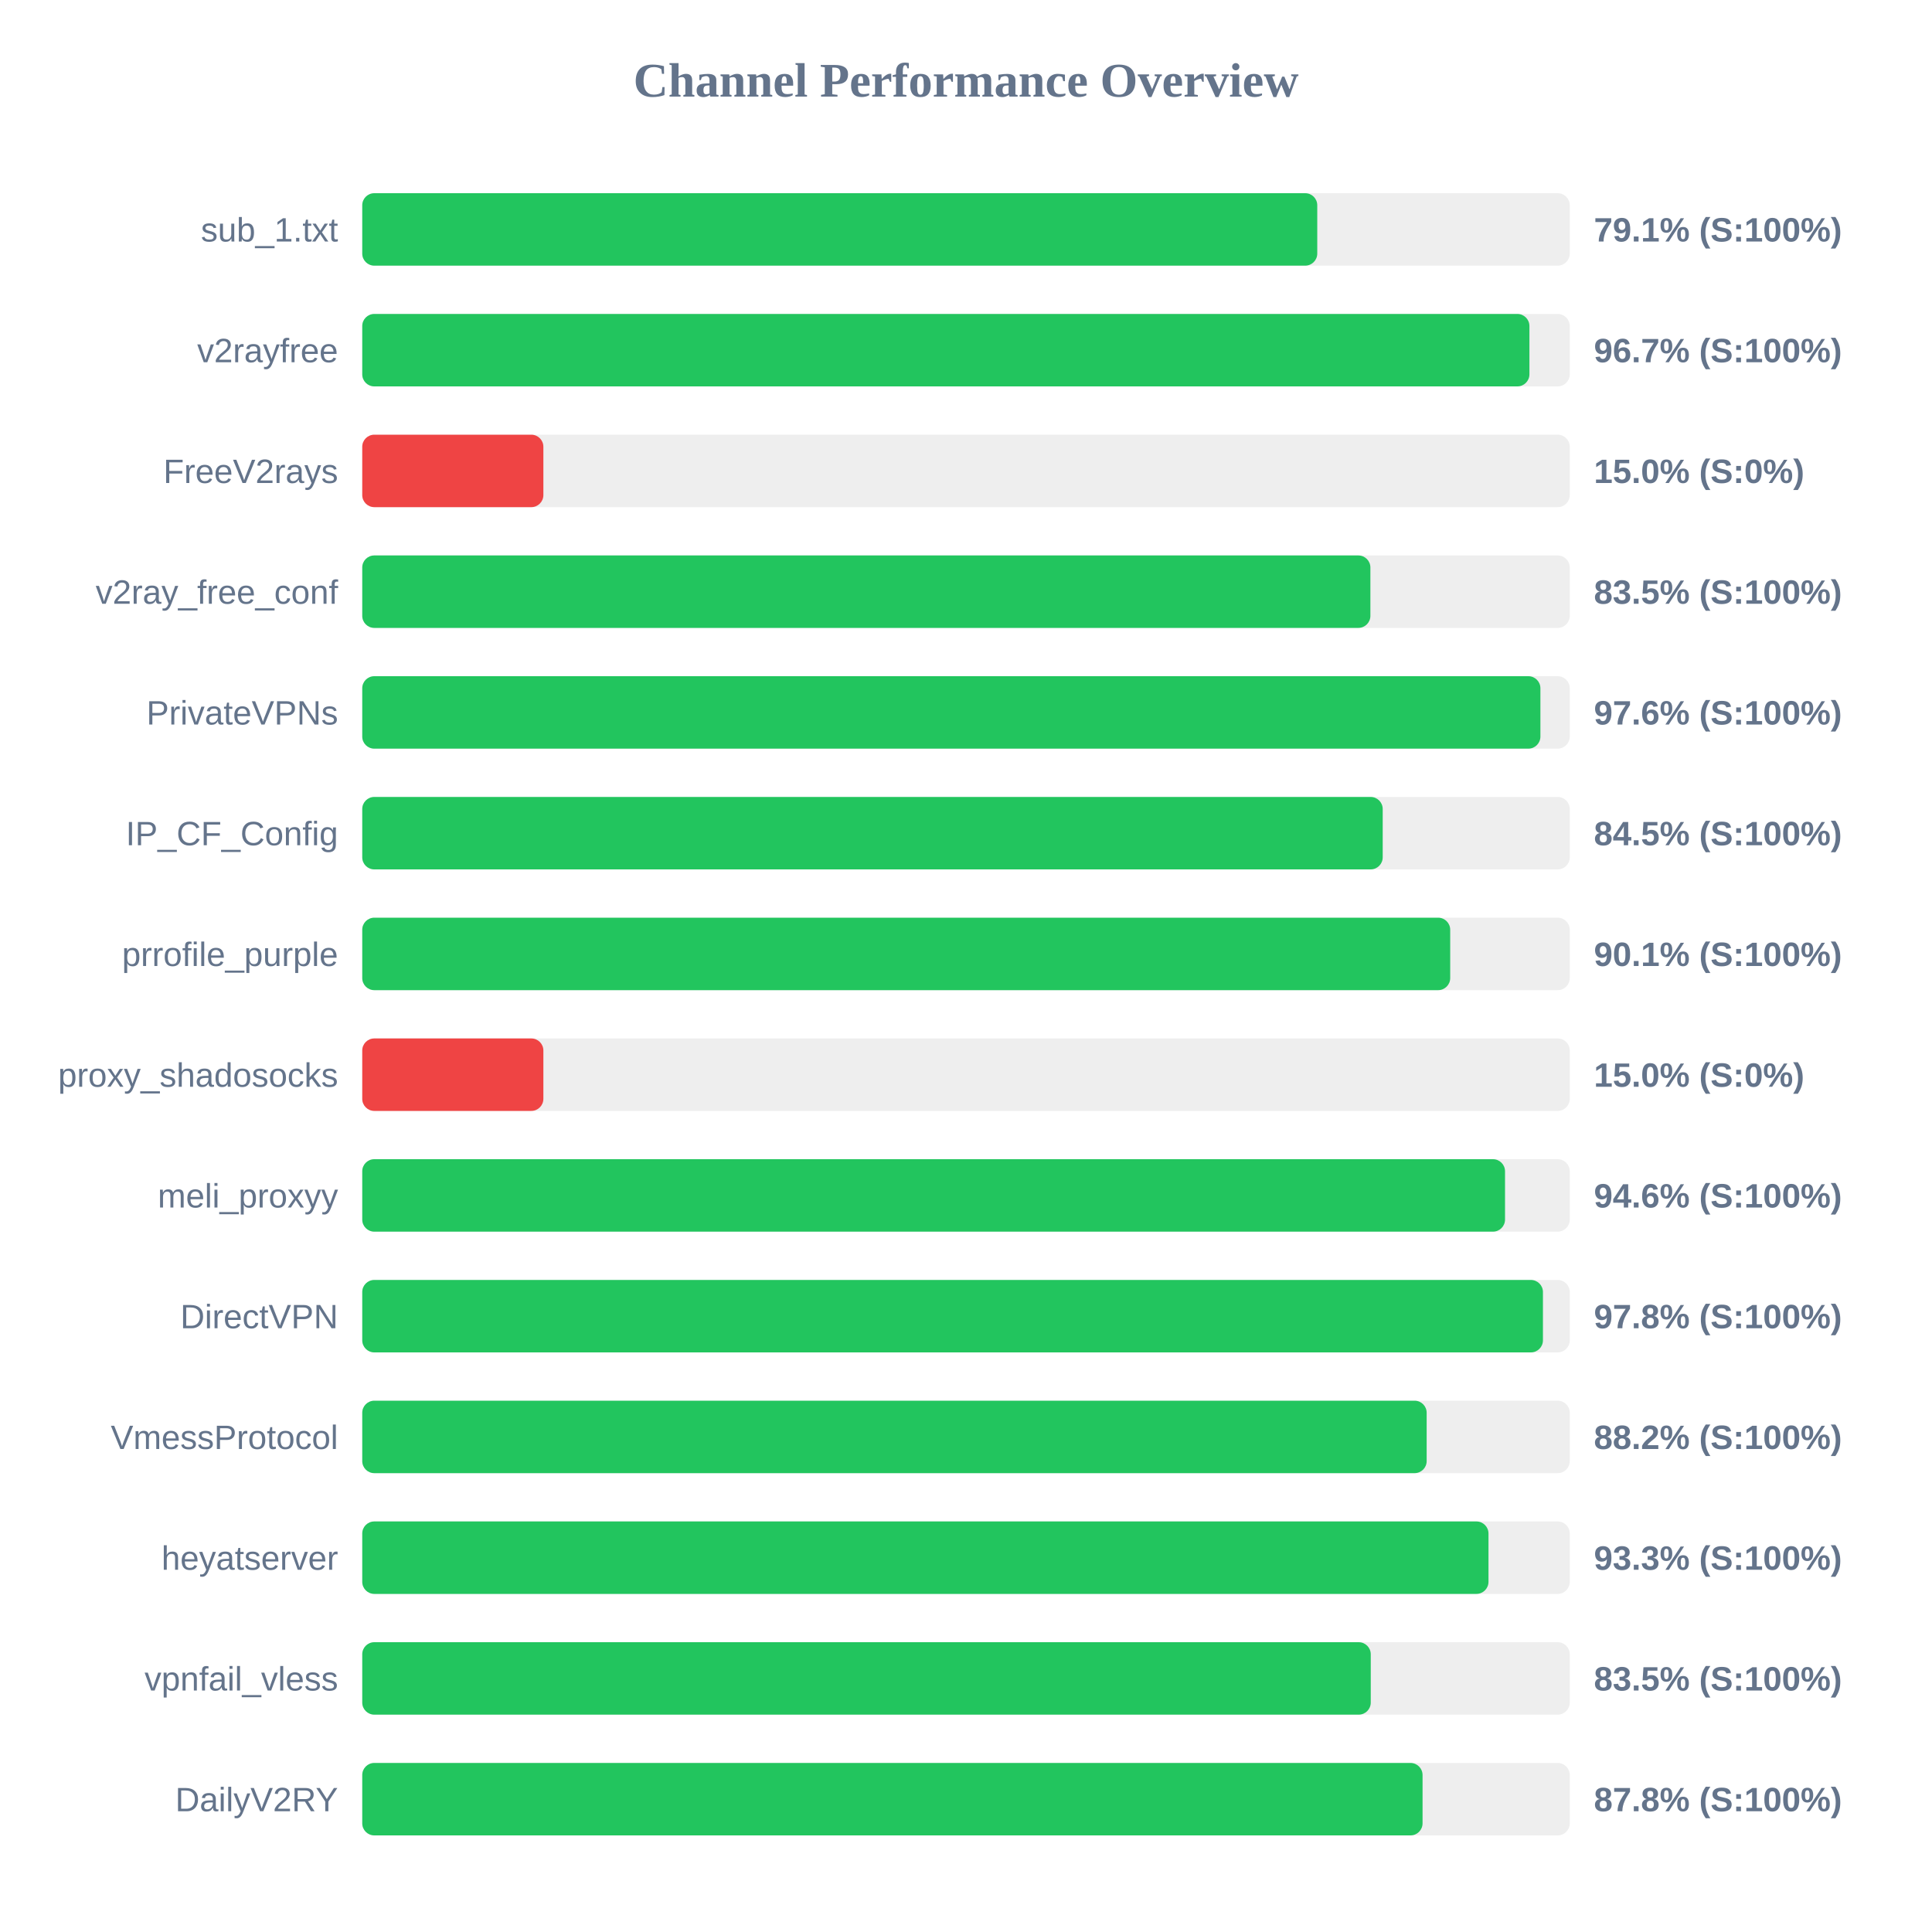
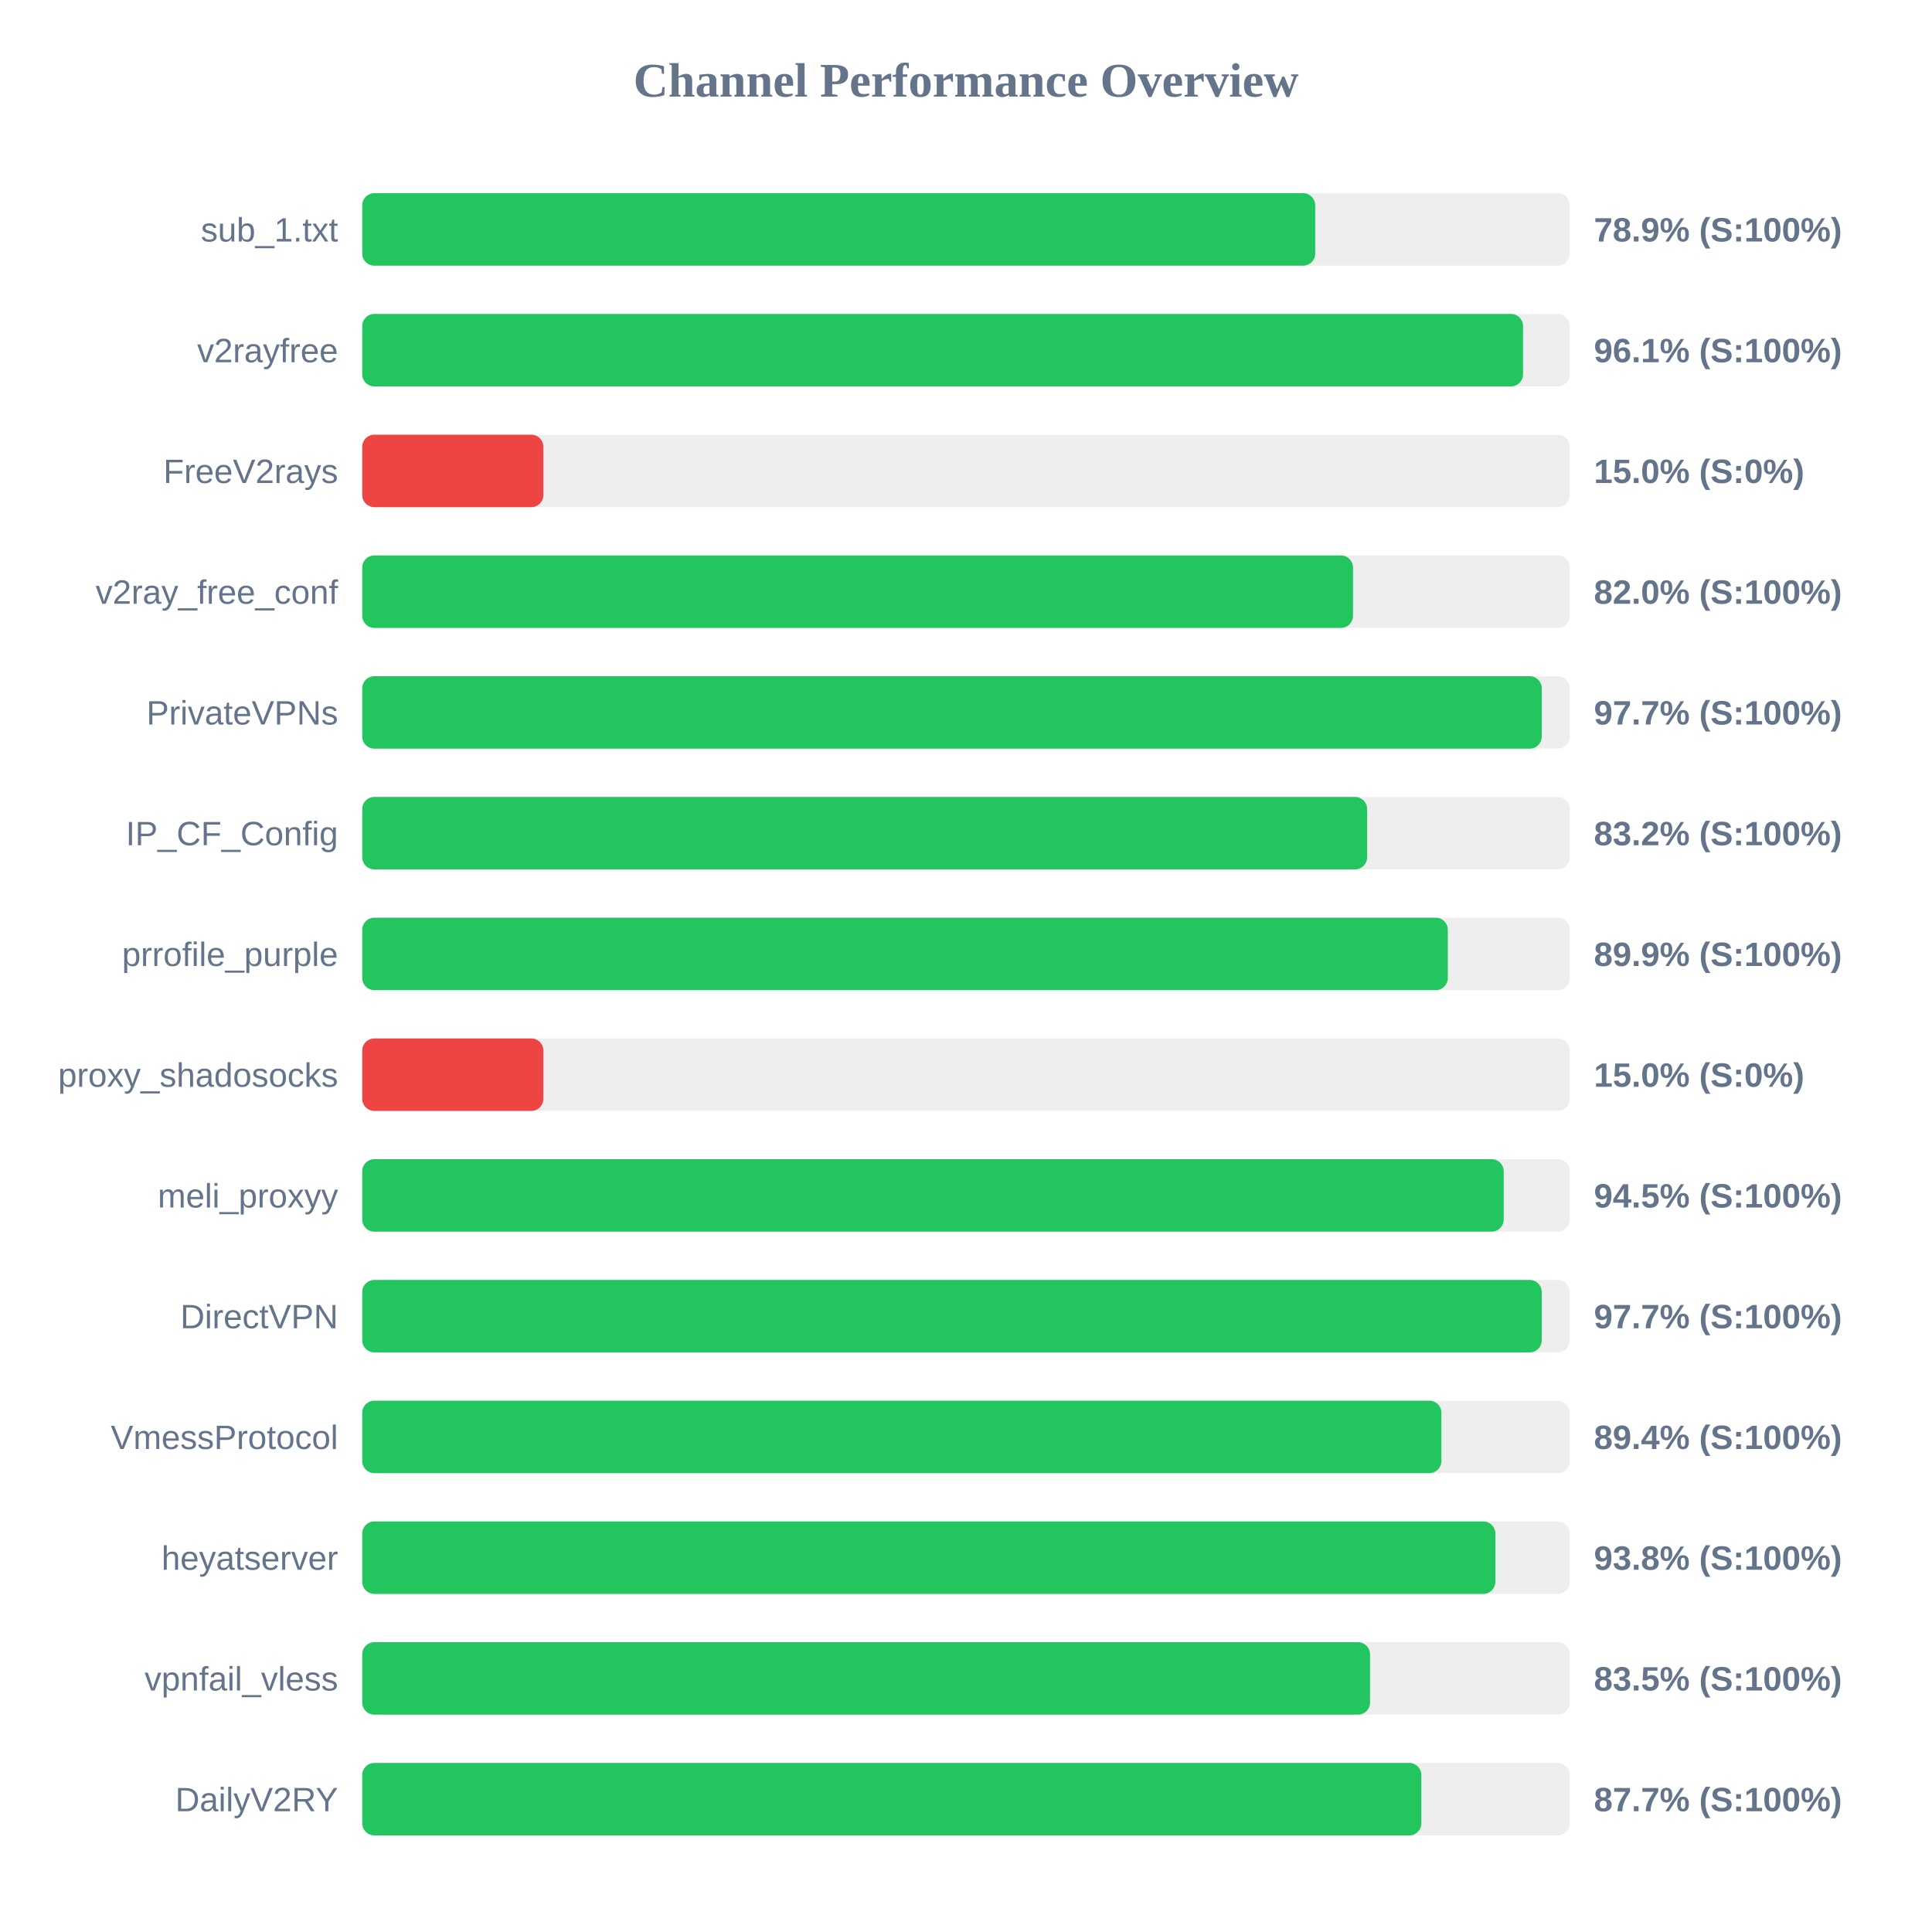
<svg xmlns="http://www.w3.org/2000/svg" width="800" height="800" version="1.1">
  <style>
        .row { font: 14px Arial; fill: #64748b; }
        .score { font: bold 14px Arial; fill: #64748b; }
    </style>
  <text x="400" y="40" text-anchor="middle" font-size="20px" font-weight="bold" fill="#64748b">Channel Performance Overview</text>
  <rect x="150" y="80" width="500" height="30" fill="#eee" rx="5" />
-   <rect x="150" y="80" width="395.45" height="30" fill="#22c55e" rx="5" />
+   <rect x="150" y="80" width="394.6" height="30" fill="#22c55e" rx="5" />
  <text x="140" y="100" text-anchor="end" class="row">sub_1.txt</text>
-   <text x="660" y="100" text-anchor="start" class="score">79.1% (S:100%)</text>
+   <text x="660" y="100" text-anchor="start" class="score">78.9% (S:100%)</text>
  <rect x="150" y="130" width="500" height="30" fill="#eee" rx="5" />
-   <rect x="150" y="130" width="483.3" height="30" fill="#22c55e" rx="5" />
+   <rect x="150" y="130" width="480.65" height="30" fill="#22c55e" rx="5" />
  <text x="140" y="150" text-anchor="end" class="row">v2rayfree</text>
-   <text x="660" y="150" text-anchor="start" class="score">96.7% (S:100%)</text>
+   <text x="660" y="150" text-anchor="start" class="score">96.1% (S:100%)</text>
  <rect x="150" y="180" width="500" height="30" fill="#eee" rx="5" />
  <rect x="150" y="180" width="75.0" height="30" fill="#ef4444" rx="5" />
  <text x="140" y="200" text-anchor="end" class="row">FreeV2rays</text>
  <text x="660" y="200" text-anchor="start" class="score">15.0% (S:0%)</text>
  <rect x="150" y="230" width="500" height="30" fill="#eee" rx="5" />
-   <rect x="150" y="230" width="417.45" height="30" fill="#22c55e" rx="5" />
+   <rect x="150" y="230" width="410.25" height="30" fill="#22c55e" rx="5" />
  <text x="140" y="250" text-anchor="end" class="row">v2ray_free_conf</text>
-   <text x="660" y="250" text-anchor="start" class="score">83.5% (S:100%)</text>
+   <text x="660" y="250" text-anchor="start" class="score">82.0% (S:100%)</text>
  <rect x="150" y="280" width="500" height="30" fill="#eee" rx="5" />
-   <rect x="150" y="280" width="487.85" height="30" fill="#22c55e" rx="5" />
+   <rect x="150" y="280" width="488.4" height="30" fill="#22c55e" rx="5" />
  <text x="140" y="300" text-anchor="end" class="row">PrivateVPNs</text>
-   <text x="660" y="300" text-anchor="start" class="score">97.6% (S:100%)</text>
+   <text x="660" y="300" text-anchor="start" class="score">97.7% (S:100%)</text>
  <rect x="150" y="330" width="500" height="30" fill="#eee" rx="5" />
-   <rect x="150" y="330" width="422.55" height="30" fill="#22c55e" rx="5" />
+   <rect x="150" y="330" width="416.1" height="30" fill="#22c55e" rx="5" />
  <text x="140" y="350" text-anchor="end" class="row">IP_CF_Config</text>
-   <text x="660" y="350" text-anchor="start" class="score">84.5% (S:100%)</text>
+   <text x="660" y="350" text-anchor="start" class="score">83.2% (S:100%)</text>
  <rect x="150" y="380" width="500" height="30" fill="#eee" rx="5" />
-   <rect x="150" y="380" width="450.5" height="30" fill="#22c55e" rx="5" />
+   <rect x="150" y="380" width="449.5" height="30" fill="#22c55e" rx="5" />
  <text x="140" y="400" text-anchor="end" class="row">prrofile_purple</text>
-   <text x="660" y="400" text-anchor="start" class="score">90.1% (S:100%)</text>
+   <text x="660" y="400" text-anchor="start" class="score">89.9% (S:100%)</text>
  <rect x="150" y="430" width="500" height="30" fill="#eee" rx="5" />
  <rect x="150" y="430" width="75.0" height="30" fill="#ef4444" rx="5" />
  <text x="140" y="450" text-anchor="end" class="row">proxy_shadosocks</text>
  <text x="660" y="450" text-anchor="start" class="score">15.0% (S:0%)</text>
  <rect x="150" y="480" width="500" height="30" fill="#eee" rx="5" />
-   <rect x="150" y="480" width="473.2" height="30" fill="#22c55e" rx="5" />
+   <rect x="150" y="480" width="472.65" height="30" fill="#22c55e" rx="5" />
  <text x="140" y="500" text-anchor="end" class="row">meli_proxyy</text>
-   <text x="660" y="500" text-anchor="start" class="score">94.6% (S:100%)</text>
+   <text x="660" y="500" text-anchor="start" class="score">94.5% (S:100%)</text>
  <rect x="150" y="530" width="500" height="30" fill="#eee" rx="5" />
-   <rect x="150" y="530" width="488.9" height="30" fill="#22c55e" rx="5" />
+   <rect x="150" y="530" width="488.4" height="30" fill="#22c55e" rx="5" />
  <text x="140" y="550" text-anchor="end" class="row">DirectVPN</text>
-   <text x="660" y="550" text-anchor="start" class="score">97.8% (S:100%)</text>
+   <text x="660" y="550" text-anchor="start" class="score">97.7% (S:100%)</text>
  <rect x="150" y="580" width="500" height="30" fill="#eee" rx="5" />
-   <rect x="150" y="580" width="440.75" height="30" fill="#22c55e" rx="5" />
+   <rect x="150" y="580" width="446.85" height="30" fill="#22c55e" rx="5" />
  <text x="140" y="600" text-anchor="end" class="row">VmessProtocol</text>
-   <text x="660" y="600" text-anchor="start" class="score">88.2% (S:100%)</text>
+   <text x="660" y="600" text-anchor="start" class="score">89.4% (S:100%)</text>
  <rect x="150" y="630" width="500" height="30" fill="#eee" rx="5" />
-   <rect x="150" y="630" width="466.35" height="30" fill="#22c55e" rx="5" />
+   <rect x="150" y="630" width="469.2" height="30" fill="#22c55e" rx="5" />
  <text x="140" y="650" text-anchor="end" class="row">heyatserver</text>
-   <text x="660" y="650" text-anchor="start" class="score">93.3% (S:100%)</text>
+   <text x="660" y="650" text-anchor="start" class="score">93.8% (S:100%)</text>
  <rect x="150" y="680" width="500" height="30" fill="#eee" rx="5" />
-   <rect x="150" y="680" width="417.6" height="30" fill="#22c55e" rx="5" />
+   <rect x="150" y="680" width="417.3" height="30" fill="#22c55e" rx="5" />
  <text x="140" y="700" text-anchor="end" class="row">vpnfail_vless</text>
  <text x="660" y="700" text-anchor="start" class="score">83.5% (S:100%)</text>
  <rect x="150" y="730" width="500" height="30" fill="#eee" rx="5" />
-   <rect x="150" y="730" width="439.05" height="30" fill="#22c55e" rx="5" />
+   <rect x="150" y="730" width="438.55" height="30" fill="#22c55e" rx="5" />
  <text x="140" y="750" text-anchor="end" class="row">DailyV2RY</text>
-   <text x="660" y="750" text-anchor="start" class="score">87.8% (S:100%)</text>
+   <text x="660" y="750" text-anchor="start" class="score">87.7% (S:100%)</text>
</svg>
